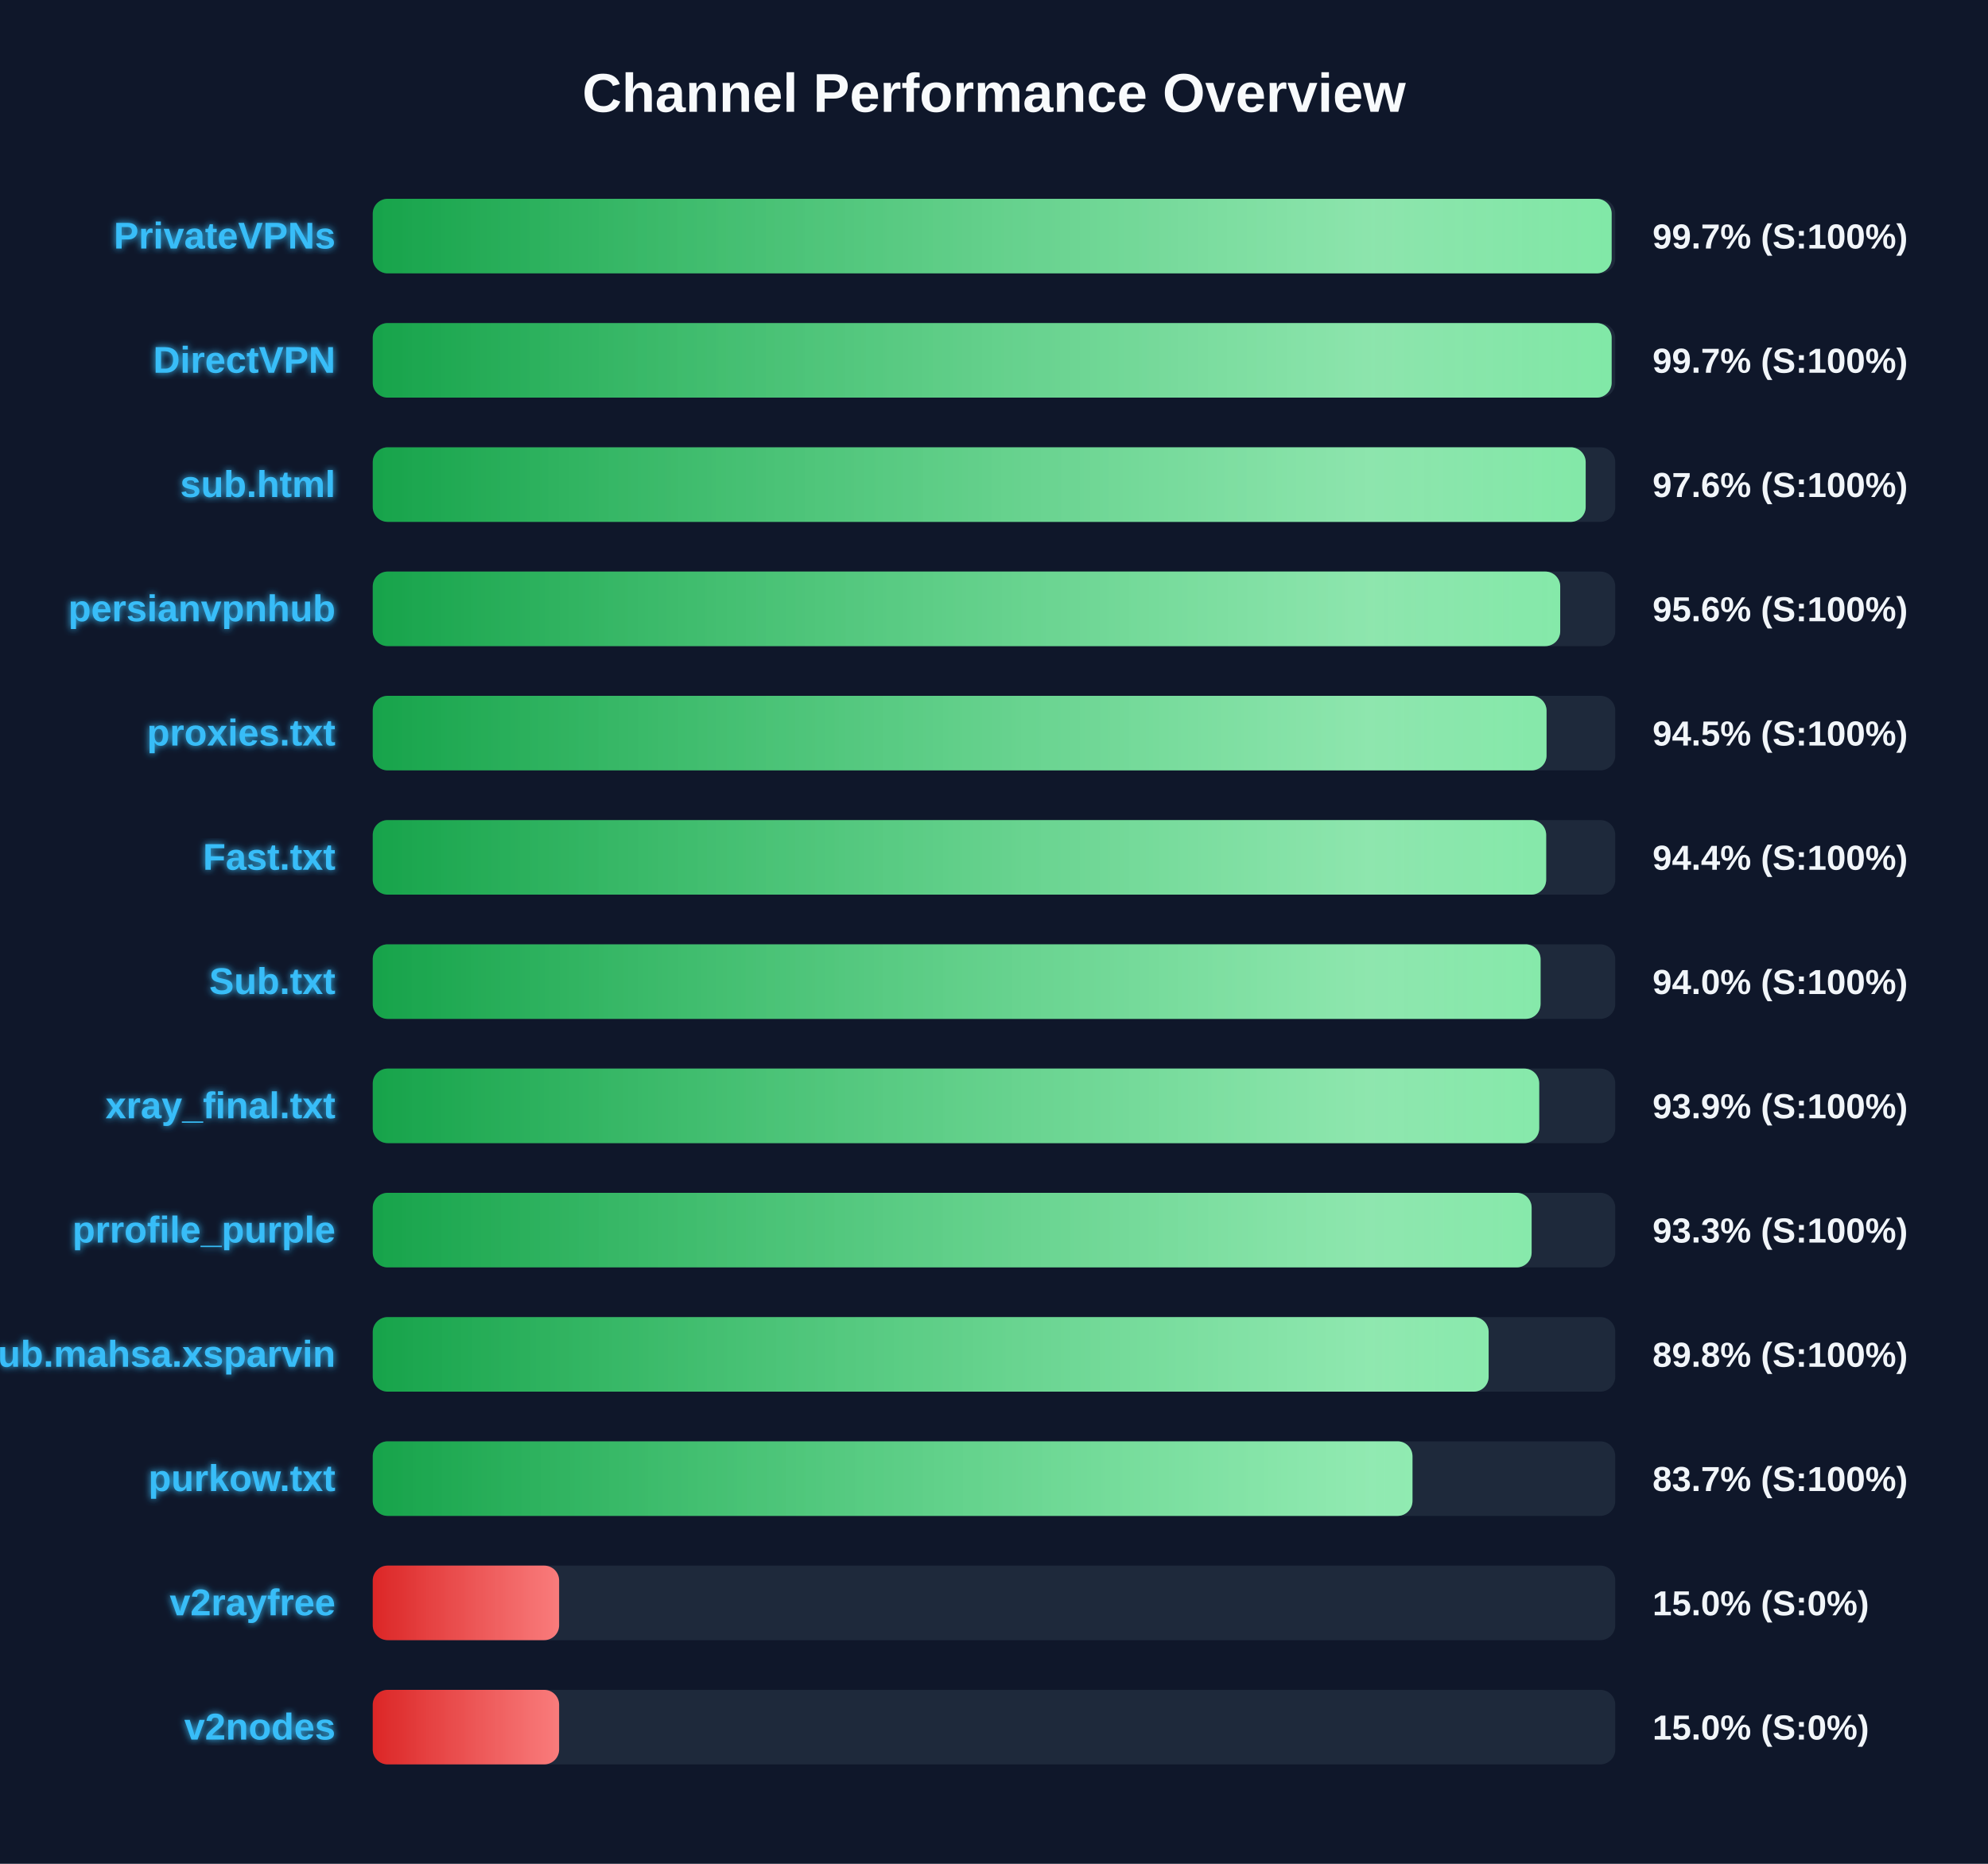
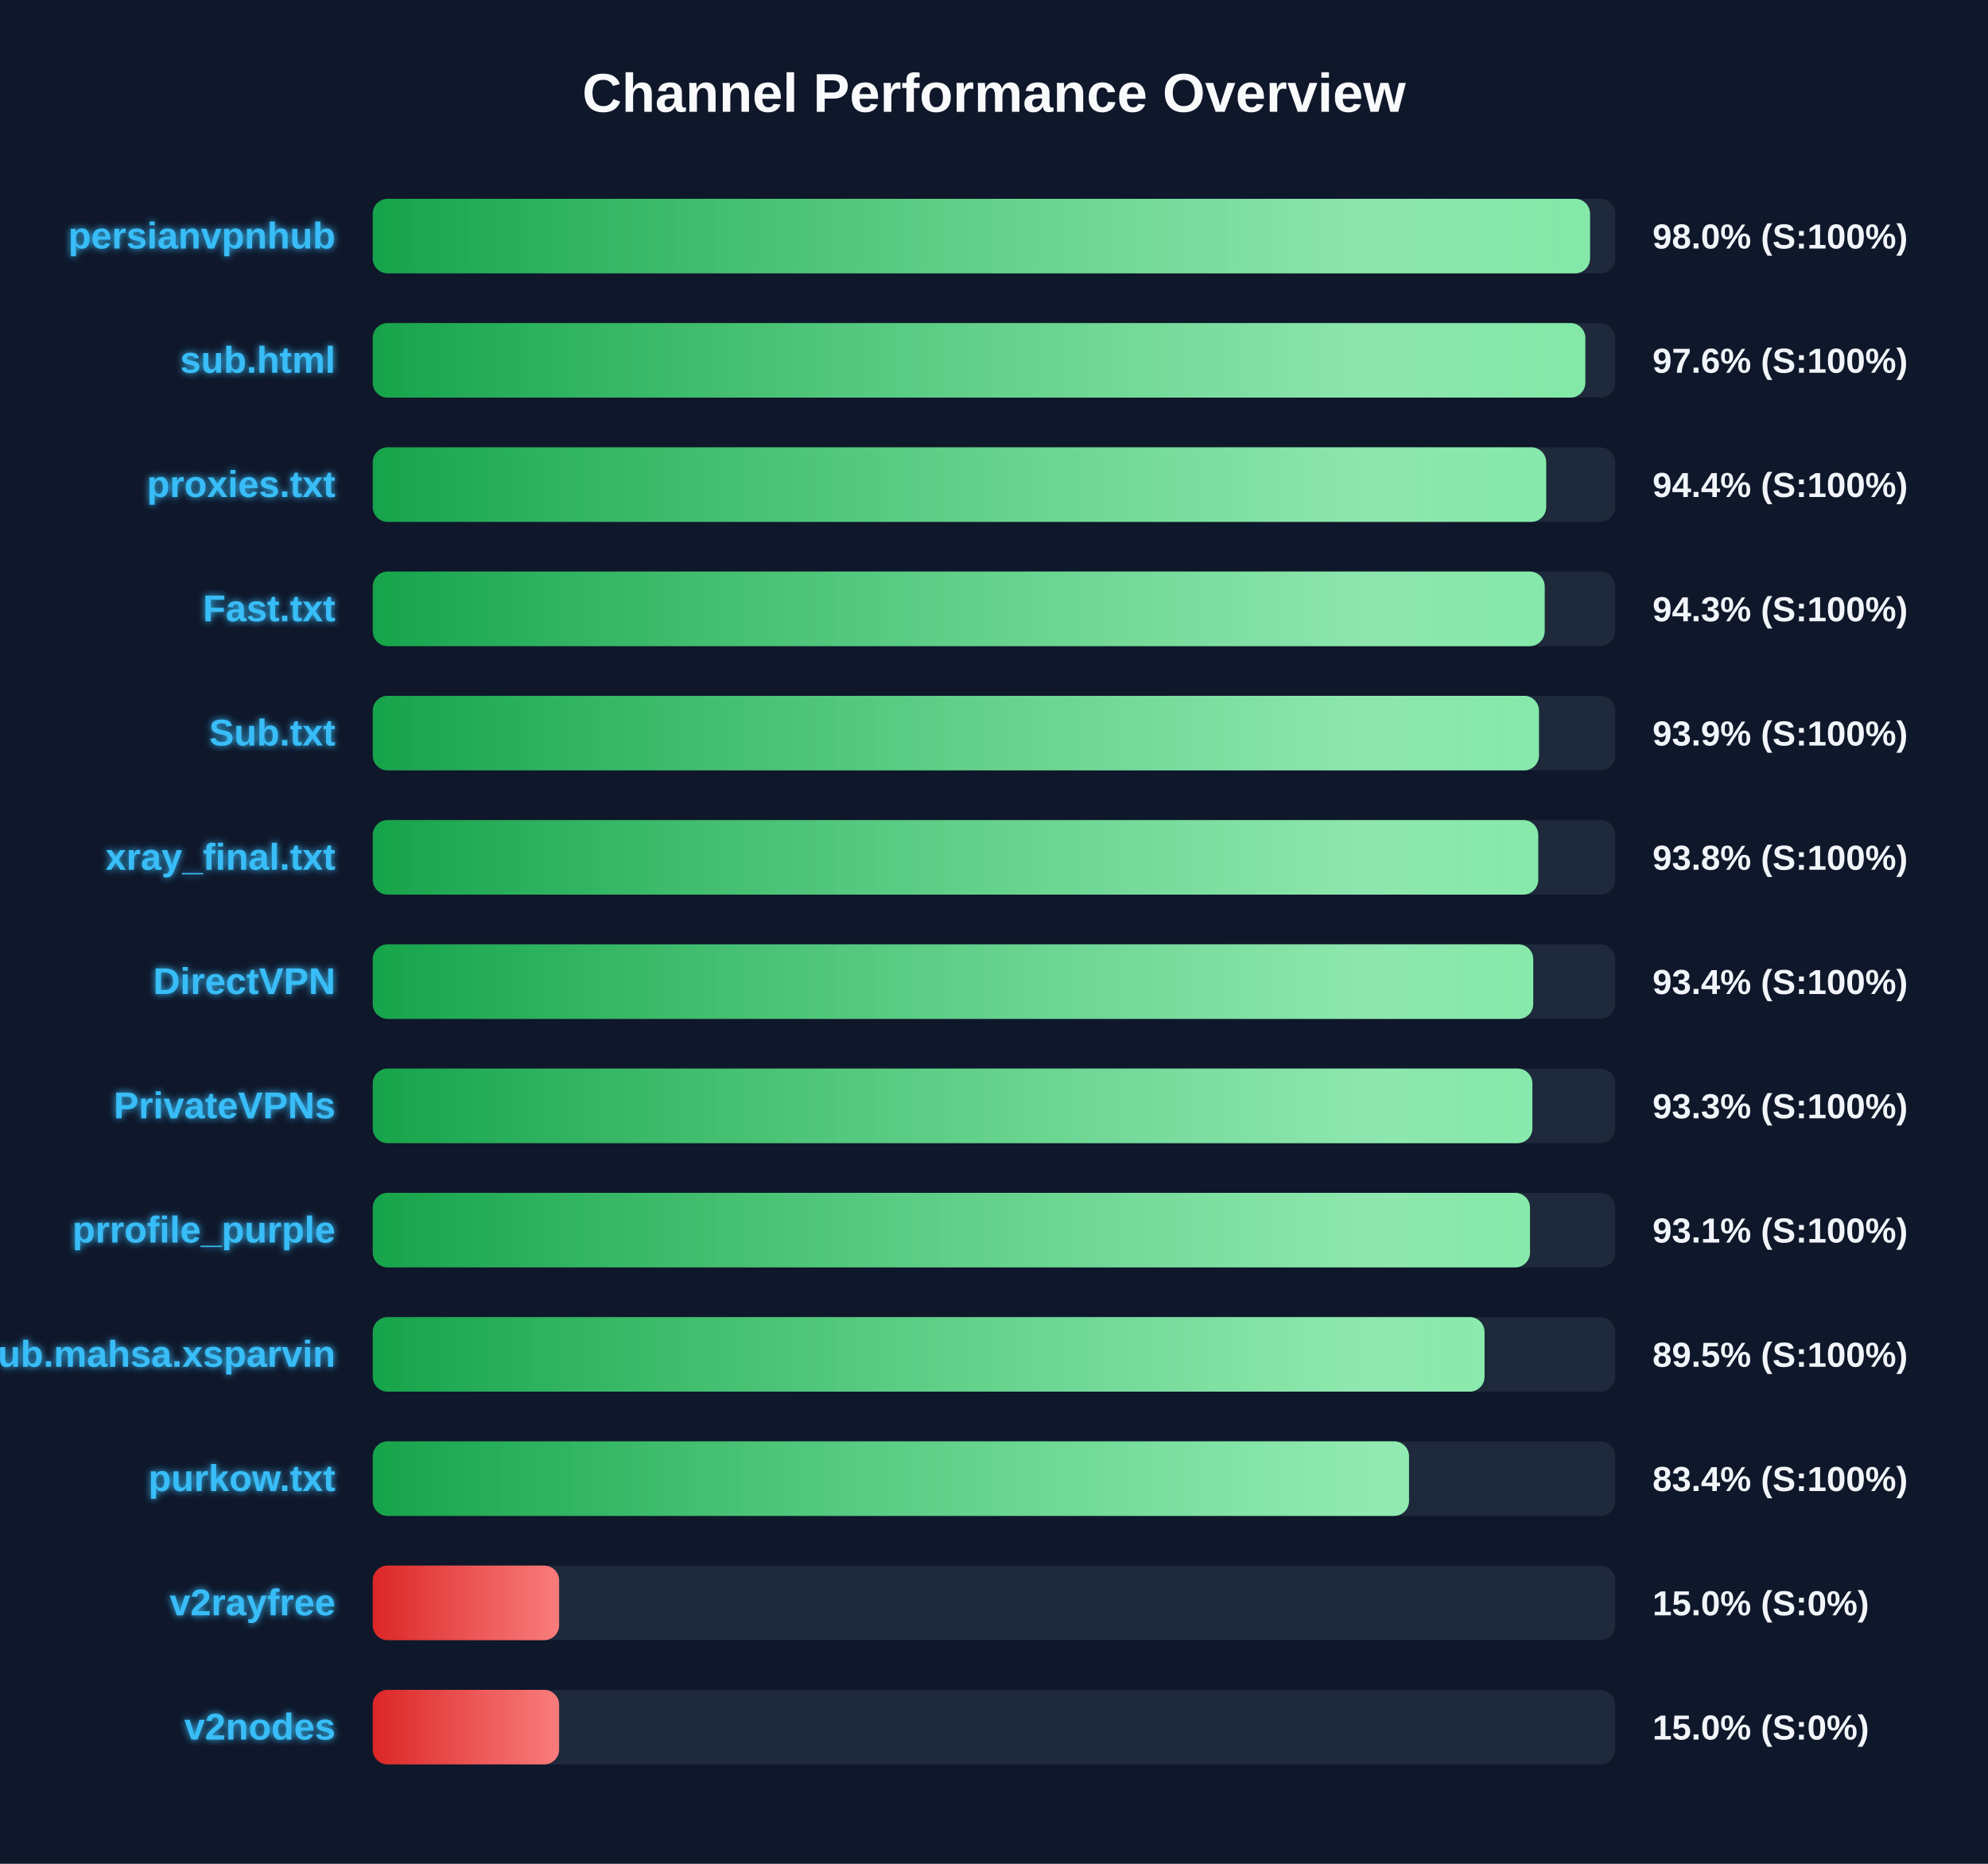
<svg xmlns="http://www.w3.org/2000/svg" width="800" height="750" version="1.1">
  <defs>
    <linearGradient id="grad-green" x1="0%" y1="0%" x2="100%" y2="0%">
      <stop offset="0%" stop-color="#16a34a" />
      <stop offset="100%" stop-color="#4ade80" />
    </linearGradient>
    <linearGradient id="grad-yellow" x1="0%" y1="0%" x2="100%" y2="0%">
      <stop offset="0%" stop-color="#ca8a04" />
      <stop offset="100%" stop-color="#fde047" />
    </linearGradient>
    <linearGradient id="grad-red" x1="0%" y1="0%" x2="100%" y2="0%">
      <stop offset="0%" stop-color="#dc2626" />
      <stop offset="100%" stop-color="#f87171" />
    </linearGradient>
    <linearGradient id="shimmer" x1="0%" y1="0%" x2="100%" y2="0%">
      <stop offset="0%" stop-color="rgba(255,255,255,0)" />
      <stop offset="50%" stop-color="rgba(255,255,255,0.4)" />
      <stop offset="100%" stop-color="rgba(255,255,255,0)" />
    </linearGradient>
    <filter id="glow" x="-20%" y="-20%" width="140%" height="140%">
      <feGaussianBlur stdDeviation="1.5" result="blur" />
      <feComposite in="SourceGraphic" in2="blur" operator="over" />
    </filter>
  </defs>
  <style>
        .bg-rect { fill: #0f172a; }
        .title { font: bold 22px 'Segoe UI', Arial, sans-serif; fill: #f8fafc; }
        .row { font: bold 15px 'Segoe UI', Arial, sans-serif; fill: #38bdf8; filter: url(#glow); }
        .score { font: bold 14px 'Segoe UI', Arial, sans-serif; fill: #f1f5f9; }
        @keyframes shimmer-anim {
            0% { transform: translateX(-100%); }
            100% { transform: translateX(200%); }
        }
        .shimmer-rect {
            animation: shimmer-anim 2.5s infinite linear;
        }
    </style>
  <rect width="100%" height="100%" class="bg-rect" />
  <text x="400" y="45" text-anchor="middle" class="title">Channel Performance Overview</text>
  <rect x="150" y="80" width="500" height="30" fill="#1e293b" rx="6" />
  <clipPath id="clip-0">
-     <rect x="150" y="80" width="498.55" height="30" rx="6" />
+     <rect x="150" y="80" width="489.85" height="30" rx="6" />
  </clipPath>
-   <rect x="150" y="80" width="498.55" height="30" fill="url(#grad-green)" rx="6" />
+   <rect x="150" y="80" width="489.85" height="30" fill="url(#grad-green)" rx="6" />
  <g clip-path="url(#clip-0)">
    <rect x="150" y="80" width="100%" height="30" fill="url(#shimmer)" class="shimmer-rect" />
  </g>
-   <text x="135" y="100" text-anchor="end" class="row">PrivateVPNs</text>
-   <text x="665" y="100" text-anchor="start" class="score">99.7% (S:100%)</text>
+   <text x="135" y="100" text-anchor="end" class="row">persianvpnhub</text>
+   <text x="665" y="100" text-anchor="start" class="score">98.0% (S:100%)</text>
  <rect x="150" y="130" width="500" height="30" fill="#1e293b" rx="6" />
  <clipPath id="clip-1">
-     <rect x="150" y="130" width="498.55" height="30" rx="6" />
+     <rect x="150" y="130" width="487.95" height="30" rx="6" />
  </clipPath>
-   <rect x="150" y="130" width="498.55" height="30" fill="url(#grad-green)" rx="6" />
+   <rect x="150" y="130" width="487.95" height="30" fill="url(#grad-green)" rx="6" />
  <g clip-path="url(#clip-1)">
    <rect x="150" y="130" width="100%" height="30" fill="url(#shimmer)" class="shimmer-rect" />
  </g>
-   <text x="135" y="150" text-anchor="end" class="row">DirectVPN</text>
-   <text x="665" y="150" text-anchor="start" class="score">99.7% (S:100%)</text>
+   <text x="135" y="150" text-anchor="end" class="row">sub.html</text>
+   <text x="665" y="150" text-anchor="start" class="score">97.6% (S:100%)</text>
  <rect x="150" y="180" width="500" height="30" fill="#1e293b" rx="6" />
  <clipPath id="clip-2">
-     <rect x="150" y="180" width="488.1" height="30" rx="6" />
+     <rect x="150" y="180" width="472.2" height="30" rx="6" />
  </clipPath>
-   <rect x="150" y="180" width="488.1" height="30" fill="url(#grad-green)" rx="6" />
+   <rect x="150" y="180" width="472.2" height="30" fill="url(#grad-green)" rx="6" />
  <g clip-path="url(#clip-2)">
    <rect x="150" y="180" width="100%" height="30" fill="url(#shimmer)" class="shimmer-rect" />
  </g>
-   <text x="135" y="200" text-anchor="end" class="row">sub.html</text>
-   <text x="665" y="200" text-anchor="start" class="score">97.6% (S:100%)</text>
+   <text x="135" y="200" text-anchor="end" class="row">proxies.txt</text>
+   <text x="665" y="200" text-anchor="start" class="score">94.4% (S:100%)</text>
  <rect x="150" y="230" width="500" height="30" fill="#1e293b" rx="6" />
  <clipPath id="clip-3">
-     <rect x="150" y="230" width="477.85" height="30" rx="6" />
+     <rect x="150" y="230" width="471.6" height="30" rx="6" />
  </clipPath>
-   <rect x="150" y="230" width="477.85" height="30" fill="url(#grad-green)" rx="6" />
+   <rect x="150" y="230" width="471.6" height="30" fill="url(#grad-green)" rx="6" />
  <g clip-path="url(#clip-3)">
    <rect x="150" y="230" width="100%" height="30" fill="url(#shimmer)" class="shimmer-rect" />
  </g>
-   <text x="135" y="250" text-anchor="end" class="row">persianvpnhub</text>
-   <text x="665" y="250" text-anchor="start" class="score">95.6% (S:100%)</text>
+   <text x="135" y="250" text-anchor="end" class="row">Fast.txt</text>
+   <text x="665" y="250" text-anchor="start" class="score">94.3% (S:100%)</text>
  <rect x="150" y="280" width="500" height="30" fill="#1e293b" rx="6" />
  <clipPath id="clip-4">
-     <rect x="150" y="280" width="472.35" height="30" rx="6" />
+     <rect x="150" y="280" width="469.3" height="30" rx="6" />
  </clipPath>
-   <rect x="150" y="280" width="472.35" height="30" fill="url(#grad-green)" rx="6" />
+   <rect x="150" y="280" width="469.3" height="30" fill="url(#grad-green)" rx="6" />
  <g clip-path="url(#clip-4)">
    <rect x="150" y="280" width="100%" height="30" fill="url(#shimmer)" class="shimmer-rect" />
  </g>
-   <text x="135" y="300" text-anchor="end" class="row">proxies.txt</text>
-   <text x="665" y="300" text-anchor="start" class="score">94.5% (S:100%)</text>
+   <text x="135" y="300" text-anchor="end" class="row">Sub.txt</text>
+   <text x="665" y="300" text-anchor="start" class="score">93.9% (S:100%)</text>
  <rect x="150" y="330" width="500" height="30" fill="#1e293b" rx="6" />
  <clipPath id="clip-5">
-     <rect x="150" y="330" width="472.2" height="30" rx="6" />
+     <rect x="150" y="330" width="469.0" height="30" rx="6" />
  </clipPath>
-   <rect x="150" y="330" width="472.2" height="30" fill="url(#grad-green)" rx="6" />
+   <rect x="150" y="330" width="469.0" height="30" fill="url(#grad-green)" rx="6" />
  <g clip-path="url(#clip-5)">
    <rect x="150" y="330" width="100%" height="30" fill="url(#shimmer)" class="shimmer-rect" />
  </g>
-   <text x="135" y="350" text-anchor="end" class="row">Fast.txt</text>
-   <text x="665" y="350" text-anchor="start" class="score">94.4% (S:100%)</text>
+   <text x="135" y="350" text-anchor="end" class="row">xray_final.txt</text>
+   <text x="665" y="350" text-anchor="start" class="score">93.8% (S:100%)</text>
  <rect x="150" y="380" width="500" height="30" fill="#1e293b" rx="6" />
  <clipPath id="clip-6">
-     <rect x="150" y="380" width="469.95" height="30" rx="6" />
+     <rect x="150" y="380" width="467.0" height="30" rx="6" />
  </clipPath>
-   <rect x="150" y="380" width="469.95" height="30" fill="url(#grad-green)" rx="6" />
+   <rect x="150" y="380" width="467.0" height="30" fill="url(#grad-green)" rx="6" />
  <g clip-path="url(#clip-6)">
    <rect x="150" y="380" width="100%" height="30" fill="url(#shimmer)" class="shimmer-rect" />
  </g>
-   <text x="135" y="400" text-anchor="end" class="row">Sub.txt</text>
-   <text x="665" y="400" text-anchor="start" class="score">94.0% (S:100%)</text>
+   <text x="135" y="400" text-anchor="end" class="row">DirectVPN</text>
+   <text x="665" y="400" text-anchor="start" class="score">93.4% (S:100%)</text>
  <rect x="150" y="430" width="500" height="30" fill="#1e293b" rx="6" />
  <clipPath id="clip-7">
-     <rect x="150" y="430" width="469.4" height="30" rx="6" />
+     <rect x="150" y="430" width="466.65" height="30" rx="6" />
  </clipPath>
-   <rect x="150" y="430" width="469.4" height="30" fill="url(#grad-green)" rx="6" />
+   <rect x="150" y="430" width="466.65" height="30" fill="url(#grad-green)" rx="6" />
  <g clip-path="url(#clip-7)">
    <rect x="150" y="430" width="100%" height="30" fill="url(#shimmer)" class="shimmer-rect" />
  </g>
-   <text x="135" y="450" text-anchor="end" class="row">xray_final.txt</text>
-   <text x="665" y="450" text-anchor="start" class="score">93.9% (S:100%)</text>
+   <text x="135" y="450" text-anchor="end" class="row">PrivateVPNs</text>
+   <text x="665" y="450" text-anchor="start" class="score">93.3% (S:100%)</text>
  <rect x="150" y="480" width="500" height="30" fill="#1e293b" rx="6" />
  <clipPath id="clip-8">
-     <rect x="150" y="480" width="466.35" height="30" rx="6" />
+     <rect x="150" y="480" width="465.7" height="30" rx="6" />
  </clipPath>
-   <rect x="150" y="480" width="466.35" height="30" fill="url(#grad-green)" rx="6" />
+   <rect x="150" y="480" width="465.7" height="30" fill="url(#grad-green)" rx="6" />
  <g clip-path="url(#clip-8)">
    <rect x="150" y="480" width="100%" height="30" fill="url(#shimmer)" class="shimmer-rect" />
  </g>
  <text x="135" y="500" text-anchor="end" class="row">prrofile_purple</text>
-   <text x="665" y="500" text-anchor="start" class="score">93.3% (S:100%)</text>
+   <text x="665" y="500" text-anchor="start" class="score">93.1% (S:100%)</text>
  <rect x="150" y="530" width="500" height="30" fill="#1e293b" rx="6" />
  <clipPath id="clip-9">
-     <rect x="150" y="530" width="449.05" height="30" rx="6" />
+     <rect x="150" y="530" width="447.4" height="30" rx="6" />
  </clipPath>
-   <rect x="150" y="530" width="449.05" height="30" fill="url(#grad-green)" rx="6" />
+   <rect x="150" y="530" width="447.4" height="30" fill="url(#grad-green)" rx="6" />
  <g clip-path="url(#clip-9)">
    <rect x="150" y="530" width="100%" height="30" fill="url(#shimmer)" class="shimmer-rect" />
  </g>
  <text x="135" y="550" text-anchor="end" class="row">Sub.mahsa.xsparvin</text>
-   <text x="665" y="550" text-anchor="start" class="score">89.8% (S:100%)</text>
+   <text x="665" y="550" text-anchor="start" class="score">89.5% (S:100%)</text>
  <rect x="150" y="580" width="500" height="30" fill="#1e293b" rx="6" />
  <clipPath id="clip-10">
-     <rect x="150" y="580" width="418.4" height="30" rx="6" />
+     <rect x="150" y="580" width="417.0" height="30" rx="6" />
  </clipPath>
-   <rect x="150" y="580" width="418.4" height="30" fill="url(#grad-green)" rx="6" />
+   <rect x="150" y="580" width="417.0" height="30" fill="url(#grad-green)" rx="6" />
  <g clip-path="url(#clip-10)">
    <rect x="150" y="580" width="100%" height="30" fill="url(#shimmer)" class="shimmer-rect" />
  </g>
  <text x="135" y="600" text-anchor="end" class="row">purkow.txt</text>
-   <text x="665" y="600" text-anchor="start" class="score">83.7% (S:100%)</text>
+   <text x="665" y="600" text-anchor="start" class="score">83.4% (S:100%)</text>
  <rect x="150" y="630" width="500" height="30" fill="#1e293b" rx="6" />
  <clipPath id="clip-11">
    <rect x="150" y="630" width="75.0" height="30" rx="6" />
  </clipPath>
  <rect x="150" y="630" width="75.0" height="30" fill="url(#grad-red)" rx="6" />
  <g clip-path="url(#clip-11)">
    <rect x="150" y="630" width="100%" height="30" fill="url(#shimmer)" class="shimmer-rect" />
  </g>
  <text x="135" y="650" text-anchor="end" class="row">v2rayfree</text>
  <text x="665" y="650" text-anchor="start" class="score">15.0% (S:0%)</text>
  <rect x="150" y="680" width="500" height="30" fill="#1e293b" rx="6" />
  <clipPath id="clip-12">
    <rect x="150" y="680" width="75.0" height="30" rx="6" />
  </clipPath>
  <rect x="150" y="680" width="75.0" height="30" fill="url(#grad-red)" rx="6" />
  <g clip-path="url(#clip-12)">
    <rect x="150" y="680" width="100%" height="30" fill="url(#shimmer)" class="shimmer-rect" />
  </g>
  <text x="135" y="700" text-anchor="end" class="row">v2nodes</text>
  <text x="665" y="700" text-anchor="start" class="score">15.0% (S:0%)</text>
</svg>
